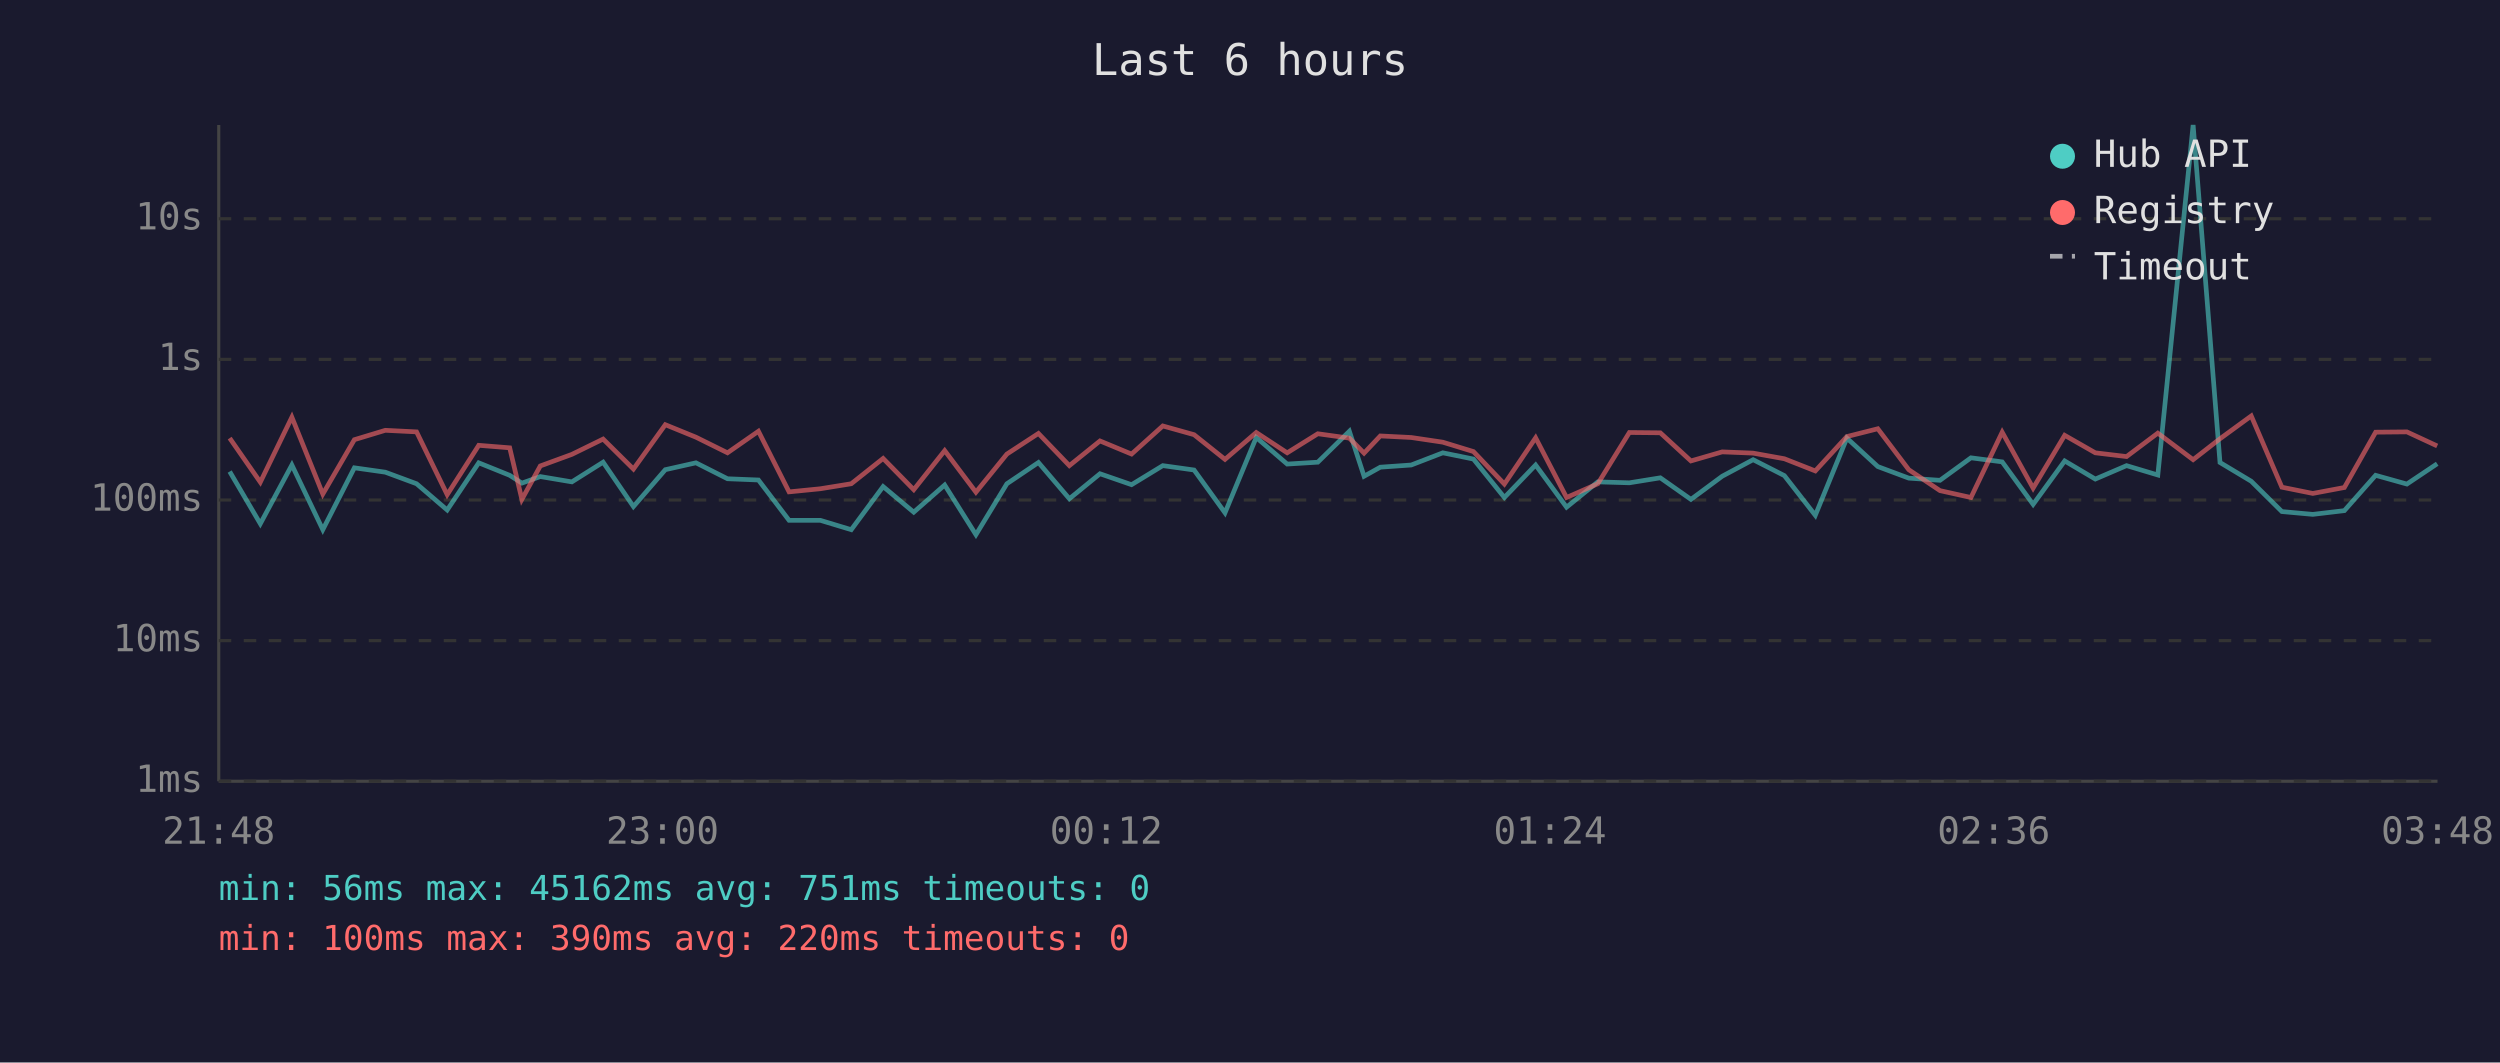
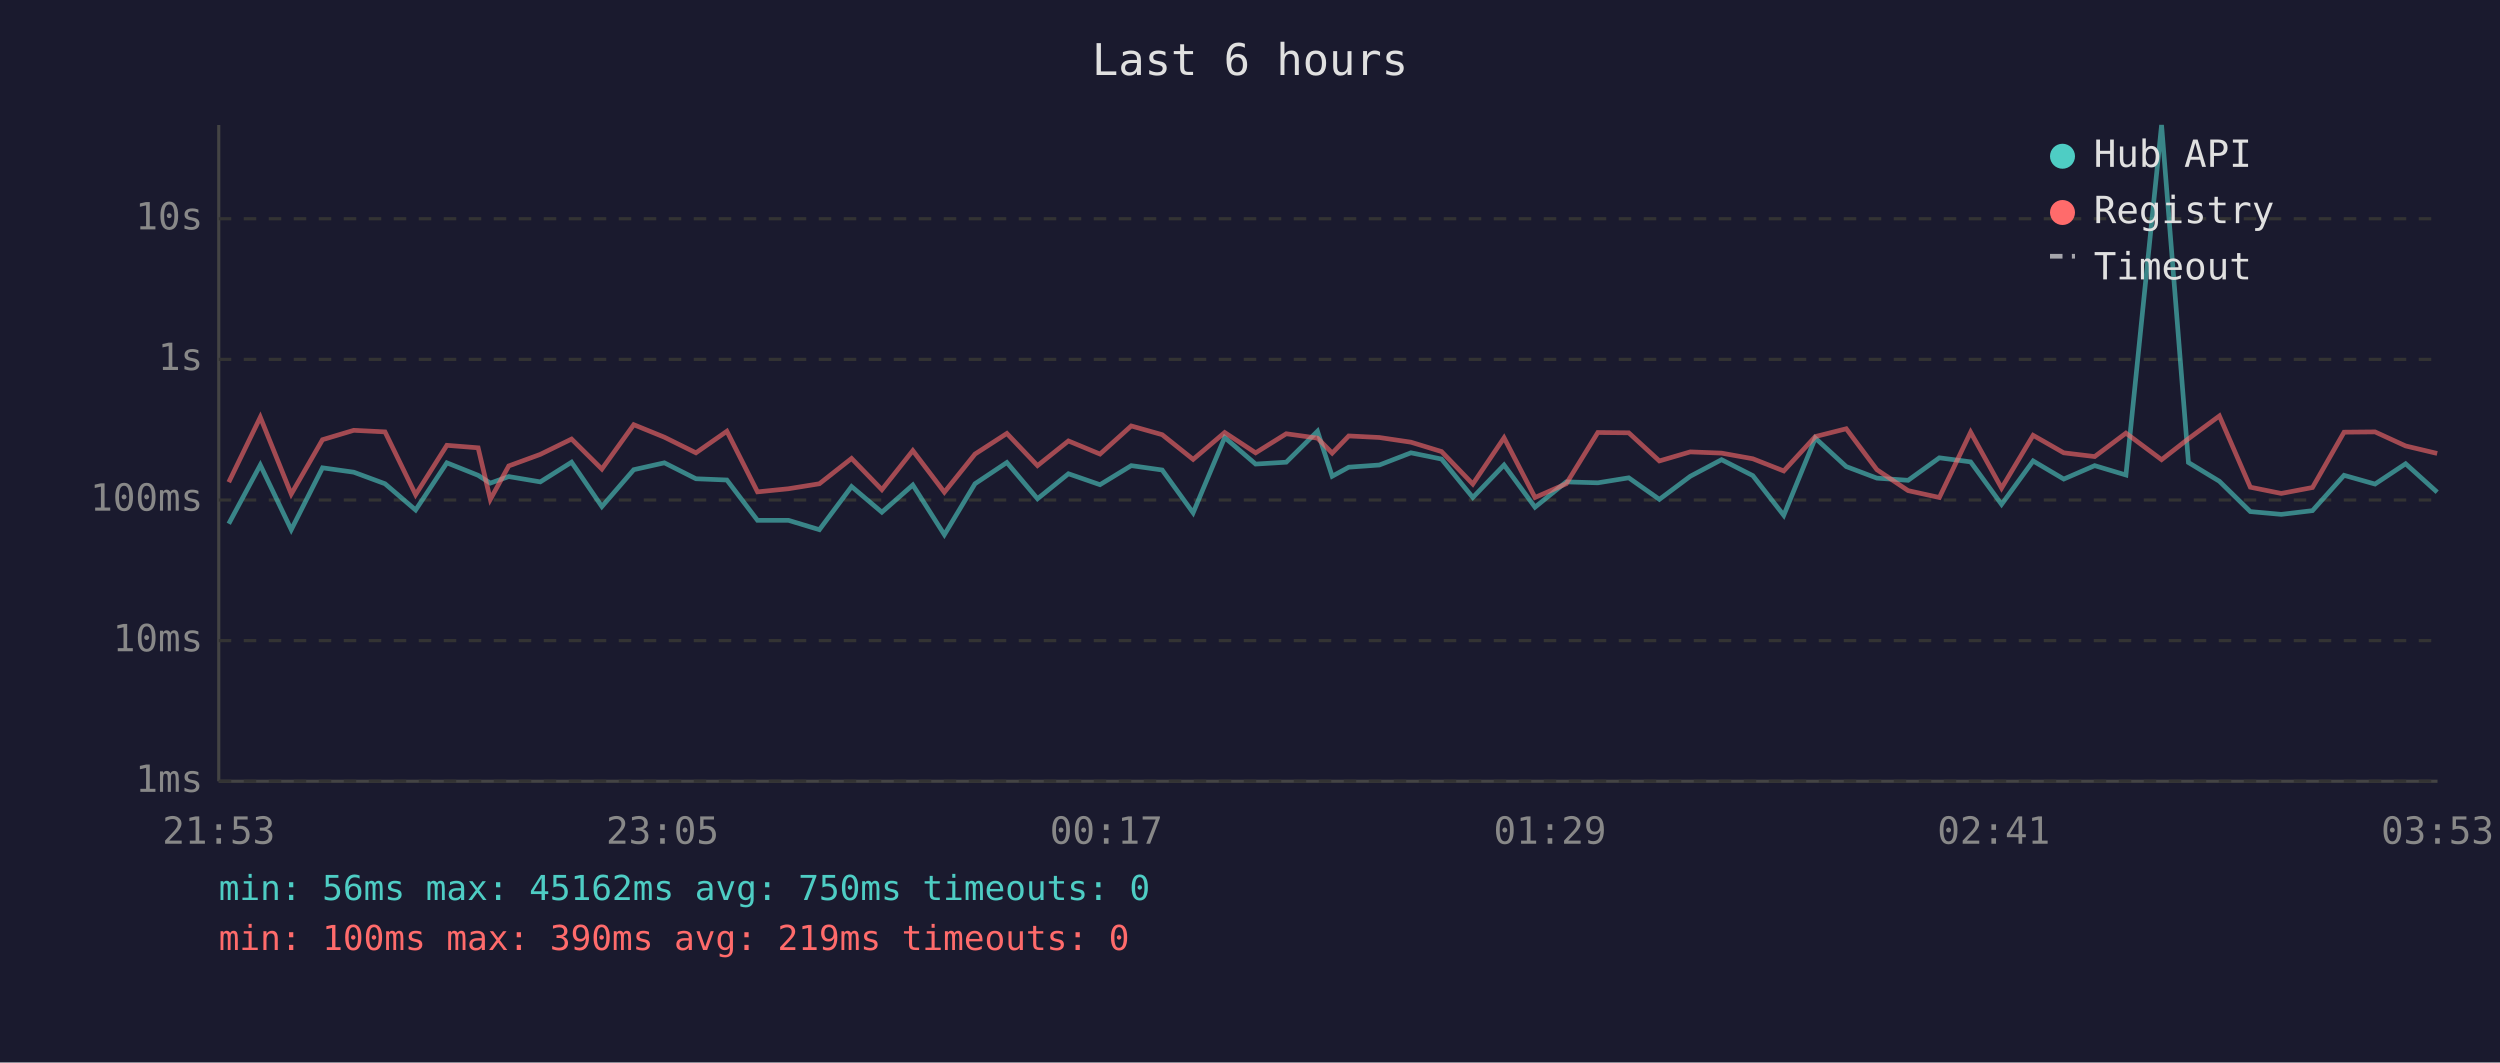
<svg xmlns="http://www.w3.org/2000/svg" viewBox="0 0 800 340" font-family="monospace" font-size="12">
  <rect width="800" height="340" fill="#1a1a2e" />
  <text x="400" y="24" fill="#e0e0e0" font-size="14" text-anchor="middle">Last 6 hours</text>
  <line x1="70" y1="40" x2="70" y2="250" stroke="#444" stroke-width="1" />
  <line x1="70" y1="250" x2="780" y2="250" stroke="#444" stroke-width="1" />
  <line x1="70" y1="250" x2="780" y2="250" stroke="#333" stroke-width="1" stroke-dasharray="4" />
  <text x="65" y="250" fill="#888" text-anchor="end" dominant-baseline="middle">1ms</text>
  <line x1="70" y1="205" x2="780" y2="205" stroke="#333" stroke-width="1" stroke-dasharray="4" />
  <text x="65" y="205" fill="#888" text-anchor="end" dominant-baseline="middle">10ms</text>
  <line x1="70" y1="160" x2="780" y2="160" stroke="#333" stroke-width="1" stroke-dasharray="4" />
  <text x="65" y="160" fill="#888" text-anchor="end" dominant-baseline="middle">100ms</text>
  <line x1="70" y1="115" x2="780" y2="115" stroke="#333" stroke-width="1" stroke-dasharray="4" />
  <text x="65" y="115" fill="#888" text-anchor="end" dominant-baseline="middle">1s</text>
  <line x1="70" y1="70" x2="780" y2="70" stroke="#333" stroke-width="1" stroke-dasharray="4" />
  <text x="65" y="70" fill="#888" text-anchor="end" dominant-baseline="middle">10s</text>
-   <text x="70" y="270" fill="#888" text-anchor="middle">21:48</text>
-   <text x="212" y="270" fill="#888" text-anchor="middle">23:00</text>
-   <text x="354" y="270" fill="#888" text-anchor="middle">00:12</text>
-   <text x="496" y="270" fill="#888" text-anchor="middle">01:24</text>
-   <text x="638" y="270" fill="#888" text-anchor="middle">02:36</text>
-   <text x="780" y="270" fill="#888" text-anchor="middle">03:48</text>
-   <polyline points="73.5,150.9 83.3,167.6 93.4,148.8 103.3,169.5 113.4,149.7 123.3,151.1 133.3,154.8 143.1,163.2 153.2,148.1 163.1,152.1 167.0,154.6 172.9,152.5 183.0,154.2 193.0,147.9 202.7,162.1 212.9,150.3 222.7,148.1 232.8,153.2 242.7,153.6 252.5,166.5 262.5,166.5 272.4,169.5 282.6,155.7 292.4,163.9 302.3,155.2 312.3,171.1 322.2,154.8 332.3,148.0 342.2,159.6 352.0,151.6 362.1,155.1 372.1,149.0 382.1,150.4 392.0,164.1 402.0,140.0 411.9,148.5 421.7,147.9 431.8,138.0 436.5,152.4 441.7,149.5 451.6,148.8 461.7,144.9 471.5,146.9 481.4,159.2 491.4,148.8 501.3,162.3 511.3,154.2 521.4,154.5 531.3,152.9 541.1,159.8 551.1,152.4 561.0,147.1 571.0,152.2 580.9,164.9 591.0,140.2 600.9,149.3 610.8,153.0 620.8,153.7 630.7,146.5 640.7,147.8 650.6,161.4 660.7,147.5 670.5,153.3 680.5,149.0 690.5,152.0 701.8,40.0 710.4,148.0 720.4,154.0 730.2,163.7 740.1,164.6 750.2,163.4 760.2,152.1 770.2,154.9 779.9,148.4" fill="none" stroke="#4ecdc4" stroke-width="1.5" opacity="0.6" />
-   <polyline points="73.5,140.2 83.3,154.3 93.4,133.5 103.3,158.1 113.4,140.7 123.3,137.7 133.3,138.2 143.1,158.3 153.2,142.5 163.1,143.3 167.0,159.8 172.9,149.1 183.0,145.4 193.0,140.5 202.7,150.1 212.9,135.9 222.7,139.9 232.8,144.9 242.7,138.0 252.5,157.4 262.5,156.4 272.4,154.8 282.6,146.7 292.4,156.7 302.3,144.2 312.3,157.5 322.2,145.3 332.3,138.7 342.2,149.0 352.0,141.1 362.1,145.3 372.1,136.3 382.1,139.1 392.0,147.0 402.0,138.4 411.9,144.9 421.7,138.8 431.8,140.2 436.5,145.0 441.7,139.5 451.6,140.0 461.7,141.5 471.5,144.5 481.4,154.9 491.4,140.1 501.3,159.2 511.3,154.8 521.4,138.4 531.3,138.5 541.1,147.5 551.1,144.6 561.0,145.0 571.0,146.8 580.9,150.7 591.0,139.7 600.9,137.2 610.8,150.3 620.8,157.0 630.7,159.2 640.7,138.3 650.6,156.2 660.7,139.3 670.5,144.9 680.5,146.1 690.5,138.6 701.8,147.1 710.4,140.4 720.4,133.1 730.2,155.9 740.1,157.9 750.2,156.0 760.2,138.3 770.2,138.2 779.9,142.7" fill="none" stroke="#ff6b6b" stroke-width="1.5" opacity="0.6" />
+   <text x="70" y="270" fill="#888" text-anchor="middle">21:53</text>
+   <text x="212" y="270" fill="#888" text-anchor="middle">23:05</text>
+   <text x="354" y="270" fill="#888" text-anchor="middle">00:17</text>
+   <text x="496" y="270" fill="#888" text-anchor="middle">01:29</text>
+   <text x="638" y="270" fill="#888" text-anchor="middle">02:41</text>
+   <text x="780" y="270" fill="#888" text-anchor="middle">03:53</text>
+   <polyline points="73.2,167.6 83.3,148.8 93.2,169.5 103.2,149.7 113.2,151.1 123.2,154.8 133.0,163.2 143.0,148.1 153.0,152.1 156.9,154.6 162.8,152.5 172.9,154.2 182.9,147.9 192.6,162.1 202.8,150.3 212.6,148.1 222.7,153.2 232.6,153.6 242.4,166.5 252.3,166.5 262.2,169.5 272.5,155.7 282.2,163.9 292.1,155.2 302.2,171.1 312.0,154.8 322.2,148.0 332.0,159.6 341.9,151.6 352.0,155.1 362.0,149.0 371.9,150.4 381.8,164.1 391.9,140.0 401.8,148.5 411.6,147.9 421.6,138.0 426.3,152.4 431.6,149.5 441.4,148.8 451.5,144.9 461.3,146.9 471.3,159.2 481.3,148.8 491.2,162.3 501.2,154.2 511.3,154.5 521.2,152.9 531.0,159.8 540.9,152.4 550.9,147.1 560.9,152.2 570.8,164.9 580.9,140.2 590.8,149.3 600.6,153.0 610.6,153.7 620.6,146.5 630.6,147.8 640.5,161.4 650.6,147.5 660.4,153.3 670.3,149.0 680.3,152.0 691.7,40.0 700.3,148.0 710.2,154.0 720.1,163.7 730.0,164.6 740.0,163.4 750.1,152.1 760.0,154.9 769.8,148.4 779.9,157.5" fill="none" stroke="#4ecdc4" stroke-width="1.5" opacity="0.6" />
+   <polyline points="73.2,154.3 83.3,133.5 93.2,158.1 103.2,140.7 113.2,137.7 123.2,138.2 133.0,158.3 143.0,142.5 153.0,143.3 156.9,159.8 162.8,149.1 172.9,145.4 182.9,140.5 192.6,150.1 202.8,135.9 212.6,139.9 222.7,144.9 232.6,138.0 242.4,157.4 252.3,156.4 262.2,154.8 272.5,146.7 282.2,156.7 292.1,144.2 302.2,157.5 312.0,145.3 322.2,138.7 332.0,149.0 341.9,141.1 352.0,145.3 362.0,136.3 371.9,139.1 381.8,147.0 391.9,138.4 401.8,144.9 411.6,138.8 421.6,140.2 426.3,145.0 431.6,139.5 441.4,140.0 451.5,141.5 461.3,144.5 471.3,154.9 481.3,140.1 491.2,159.2 501.2,154.8 511.3,138.4 521.2,138.5 531.0,147.5 540.9,144.6 550.9,145.0 560.9,146.8 570.8,150.7 580.9,139.7 590.8,137.2 600.6,150.3 610.6,157.0 620.6,159.2 630.6,138.3 640.5,156.2 650.6,139.3 660.4,144.9 670.3,146.1 680.3,138.6 691.7,147.1 700.3,140.4 710.2,133.1 720.1,155.9 730.0,157.9 740.0,156.0 750.1,138.3 760.0,138.2 769.8,142.7 779.9,145.1" fill="none" stroke="#ff6b6b" stroke-width="1.5" opacity="0.6" />
  <circle cx="660" cy="50" r="4" fill="#4ecdc4" />
  <text x="670" y="50" fill="#e0e0e0" dominant-baseline="middle">Hub API</text>
  <circle cx="660" cy="68" r="4" fill="#ff6b6b" />
  <text x="670" y="68" fill="#e0e0e0" dominant-baseline="middle">Registry</text>
  <line x1="656" y1="82" x2="664" y2="82" stroke="#e0e0e0" stroke-width="1.5" stroke-dasharray="4,3" opacity="0.7" />
  <text x="670" y="86" fill="#e0e0e0" dominant-baseline="middle">Timeout</text>
-   <text x="70" y="288" fill="#4ecdc4" font-size="11">min: 56ms  max: 45162ms  avg: 751ms  timeouts: 0</text>
-   <text x="70" y="304" fill="#ff6b6b" font-size="11">min: 100ms  max: 390ms  avg: 220ms  timeouts: 0</text>
+   <text x="70" y="288" fill="#4ecdc4" font-size="11">min: 56ms  max: 45162ms  avg: 750ms  timeouts: 0</text>
+   <text x="70" y="304" fill="#ff6b6b" font-size="11">min: 100ms  max: 390ms  avg: 219ms  timeouts: 0</text>
</svg>
